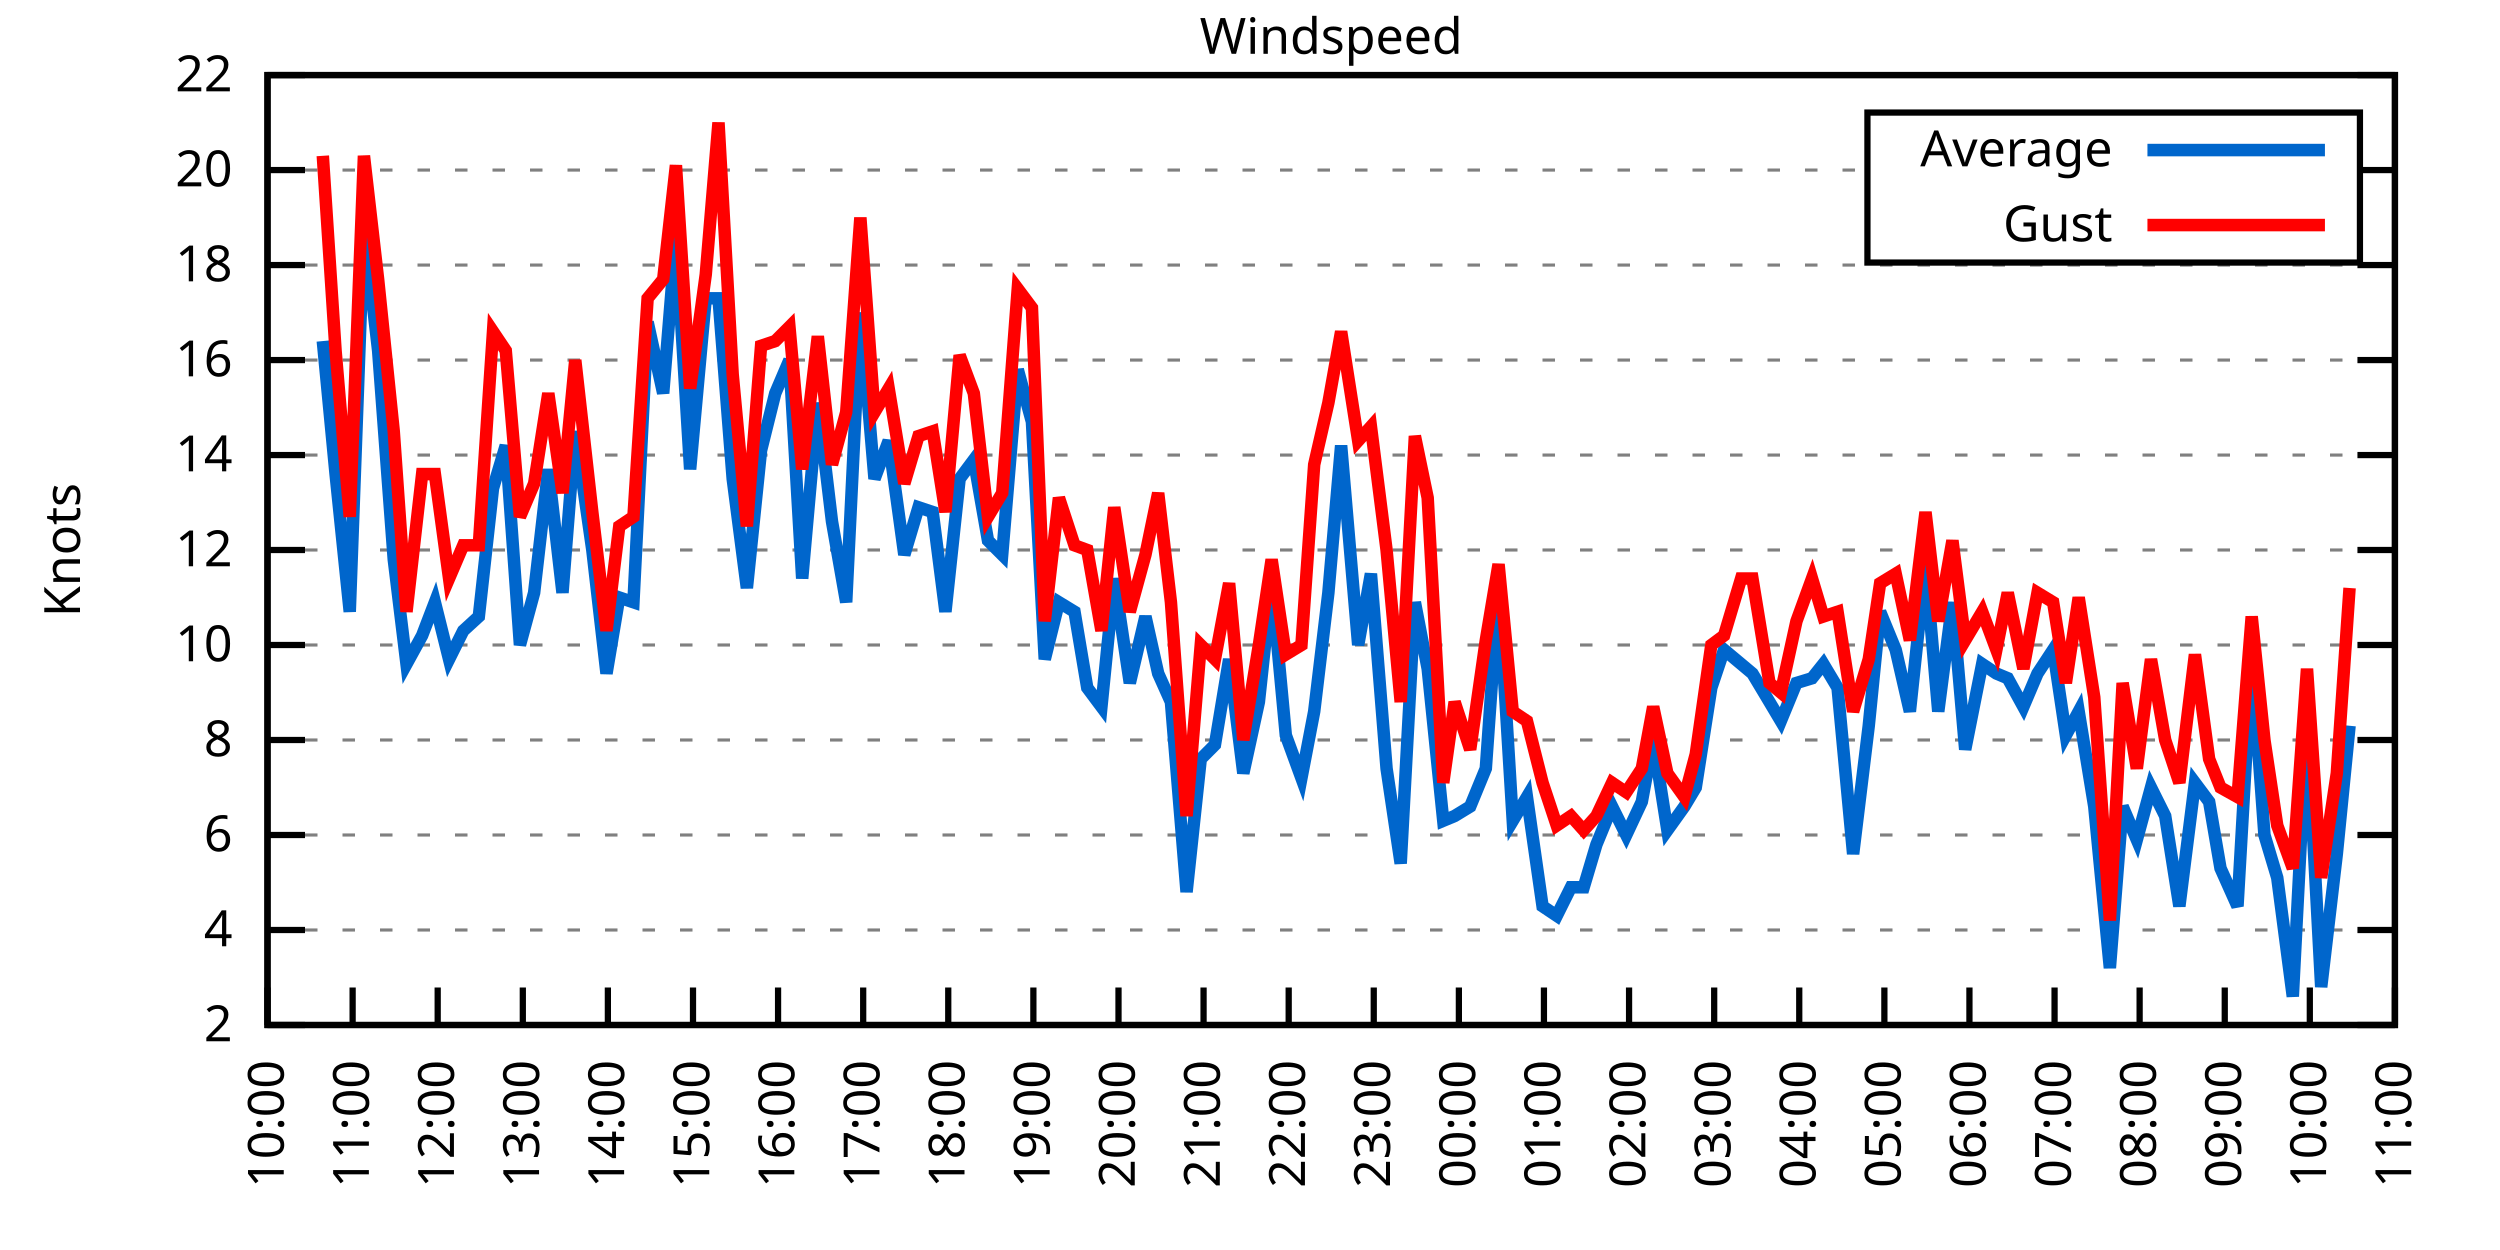
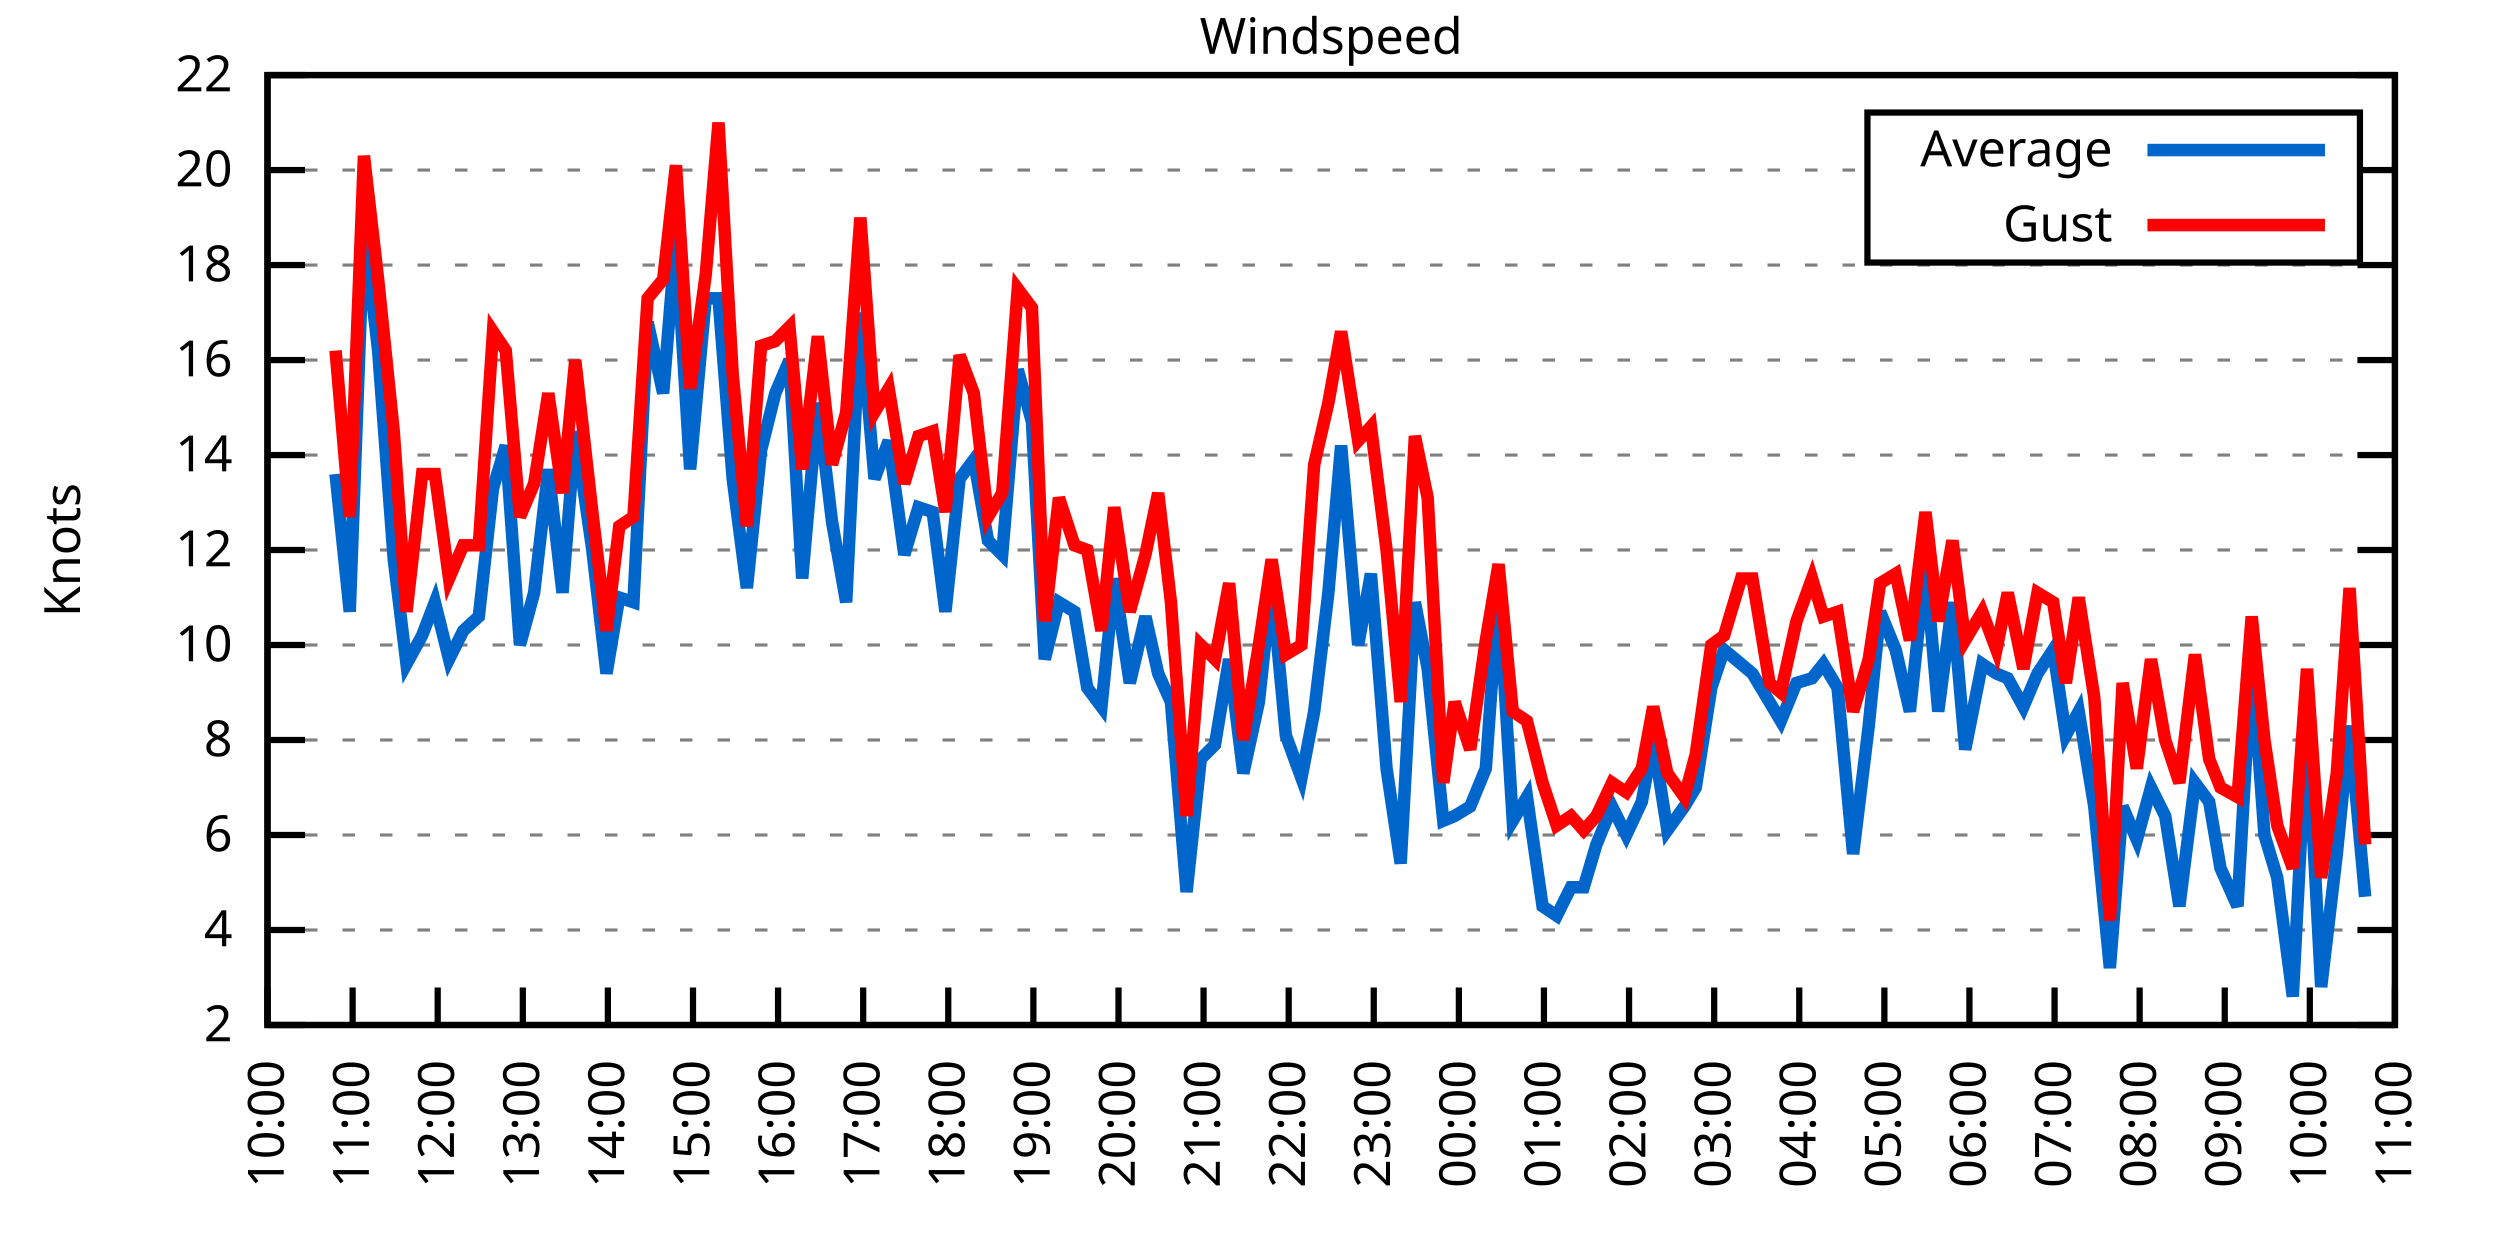
<svg xmlns="http://www.w3.org/2000/svg" xmlns:xlink="http://www.w3.org/1999/xlink" width="400" height="200" viewBox="0 0 400 200">
  <g id="gnuplot_canvas">
    <rect x="0" y="0" width="400" height="200" fill="none" />
    <defs>
      <circle id="gpDot" r="0.5" stroke-width="0.5" stroke="currentColor" />
      <path id="gpPt0" stroke-width="0.333" stroke="currentColor" d="M-1,0 h2 M0,-1 v2" />
      <path id="gpPt1" stroke-width="0.333" stroke="currentColor" d="M-1,-1 L1,1 M1,-1 L-1,1" />
      <path id="gpPt2" stroke-width="0.333" stroke="currentColor" d="M-1,0 L1,0 M0,-1 L0,1 M-1,-1 L1,1 M-1,1 L1,-1" />
      <rect id="gpPt3" stroke-width="0.333" stroke="currentColor" x="-1" y="-1" width="2" height="2" />
      <rect id="gpPt4" stroke-width="0.333" stroke="currentColor" fill="currentColor" x="-1" y="-1" width="2" height="2" />
      <circle id="gpPt5" stroke-width="0.333" stroke="currentColor" cx="0" cy="0" r="1" />
      <use xlink:href="#gpPt5" id="gpPt6" fill="currentColor" stroke="none" />
      <path id="gpPt7" stroke-width="0.333" stroke="currentColor" d="M0,-1.33 L-1.33,0.67 L1.33,0.67 z" />
      <use xlink:href="#gpPt7" id="gpPt8" fill="currentColor" stroke="none" />
      <use xlink:href="#gpPt7" id="gpPt9" stroke="currentColor" transform="rotate(180)" />
      <use xlink:href="#gpPt9" id="gpPt10" fill="currentColor" stroke="none" />
      <use xlink:href="#gpPt3" id="gpPt11" stroke="currentColor" transform="rotate(45)" />
      <use xlink:href="#gpPt11" id="gpPt12" fill="currentColor" stroke="none" />
      <path id="gpPt13" stroke-width="0.333" stroke="currentColor" d="M0,1.330 L1.265,0.411 L0.782,-1.067 L-0.782,-1.076 L-1.265,0.411 z" />
      <use xlink:href="#gpPt13" id="gpPt14" fill="currentColor" stroke="none" />
      <filter id="textbox" filterUnits="objectBoundingBox" x="0" y="0" height="1" width="1">
        <feFlood flood-color="white" flood-opacity="1" result="bgnd" />
        <feComposite in="SourceGraphic" in2="bgnd" operator="atop" />
      </filter>
      <filter id="greybox" filterUnits="objectBoundingBox" x="0" y="0" height="1" width="1">
        <feFlood flood-color="lightgrey" flood-opacity="1" result="grey" />
        <feComposite in="SourceGraphic" in2="grey" operator="atop" />
      </filter>
    </defs>
    <g fill="none" color="white" stroke="currentColor" stroke-width="1.00" stroke-linecap="butt" stroke-linejoin="miter">
</g>
    <g fill="none" color="black" stroke="currentColor" stroke-width="1.00" stroke-linecap="butt" stroke-linejoin="miter">
      <g stroke="none" shape-rendering="crispEdges">
        <polygon fill="rgb(255, 255, 255)" points="42.80,164.00 383.18,164.00 383.18,12.02 42.80,12.02 " />
      </g>
    </g>
    <g fill="none" color="black" stroke="currentColor" stroke-width="1.00" stroke-linecap="butt" stroke-linejoin="miter">
</g>
    <g fill="none" color="black" stroke="black" stroke-width="0.50" stroke-linecap="butt" stroke-linejoin="miter">
</g>
    <g fill="none" color="gray" stroke="currentColor" stroke-width="0.50" stroke-linecap="butt" stroke-linejoin="miter">
      <path stroke="gray" stroke-dasharray="2,4" class="gridline" d="M42.80,164.00 L383.19,164.00  " />
    </g>
    <g fill="none" color="gray" stroke="gray" stroke-width="1.00" stroke-linecap="butt" stroke-linejoin="miter">
</g>
    <g fill="none" color="black" stroke="currentColor" stroke-width="1.00" stroke-linecap="butt" stroke-linejoin="miter">
      <path stroke="black" d="M42.80,164.00 L48.80,164.00 M383.19,164.00 L377.19,164.00  " />
      <g transform="translate(37.20,166.60)" stroke="none" fill="black" font-family="Sans" font-size="8.00" text-anchor="end">
        <text>
          <tspan font-family="Sans"> 2</tspan>
        </text>
      </g>
    </g>
    <g fill="none" color="black" stroke="currentColor" stroke-width="1.00" stroke-linecap="butt" stroke-linejoin="miter">
</g>
    <g fill="none" color="black" stroke="black" stroke-width="0.50" stroke-linecap="butt" stroke-linejoin="miter">
</g>
    <g fill="none" color="gray" stroke="currentColor" stroke-width="0.50" stroke-linecap="butt" stroke-linejoin="miter">
      <path stroke="gray" stroke-dasharray="2,4" class="gridline" d="M42.80,148.80 L383.19,148.80  " />
    </g>
    <g fill="none" color="gray" stroke="gray" stroke-width="1.00" stroke-linecap="butt" stroke-linejoin="miter">
</g>
    <g fill="none" color="black" stroke="currentColor" stroke-width="1.00" stroke-linecap="butt" stroke-linejoin="miter">
      <path stroke="black" d="M42.80,148.80 L48.80,148.80 M383.19,148.80 L377.19,148.80  " />
      <g transform="translate(37.20,151.40)" stroke="none" fill="black" font-family="Sans" font-size="8.00" text-anchor="end">
        <text>
          <tspan font-family="Sans"> 4</tspan>
        </text>
      </g>
    </g>
    <g fill="none" color="black" stroke="currentColor" stroke-width="1.00" stroke-linecap="butt" stroke-linejoin="miter">
</g>
    <g fill="none" color="black" stroke="black" stroke-width="0.50" stroke-linecap="butt" stroke-linejoin="miter">
</g>
    <g fill="none" color="gray" stroke="currentColor" stroke-width="0.50" stroke-linecap="butt" stroke-linejoin="miter">
      <path stroke="gray" stroke-dasharray="2,4" class="gridline" d="M42.80,133.60 L383.19,133.60  " />
    </g>
    <g fill="none" color="gray" stroke="gray" stroke-width="1.00" stroke-linecap="butt" stroke-linejoin="miter">
</g>
    <g fill="none" color="black" stroke="currentColor" stroke-width="1.00" stroke-linecap="butt" stroke-linejoin="miter">
      <path stroke="black" d="M42.80,133.60 L48.80,133.60 M383.19,133.60 L377.19,133.60  " />
      <g transform="translate(37.20,136.20)" stroke="none" fill="black" font-family="Sans" font-size="8.00" text-anchor="end">
        <text>
          <tspan font-family="Sans"> 6</tspan>
        </text>
      </g>
    </g>
    <g fill="none" color="black" stroke="currentColor" stroke-width="1.00" stroke-linecap="butt" stroke-linejoin="miter">
</g>
    <g fill="none" color="black" stroke="black" stroke-width="0.50" stroke-linecap="butt" stroke-linejoin="miter">
</g>
    <g fill="none" color="gray" stroke="currentColor" stroke-width="0.50" stroke-linecap="butt" stroke-linejoin="miter">
      <path stroke="gray" stroke-dasharray="2,4" class="gridline" d="M42.80,118.40 L383.19,118.40  " />
    </g>
    <g fill="none" color="gray" stroke="gray" stroke-width="1.00" stroke-linecap="butt" stroke-linejoin="miter">
</g>
    <g fill="none" color="black" stroke="currentColor" stroke-width="1.00" stroke-linecap="butt" stroke-linejoin="miter">
      <path stroke="black" d="M42.80,118.40 L48.80,118.40 M383.19,118.40 L377.19,118.40  " />
      <g transform="translate(37.20,121.00)" stroke="none" fill="black" font-family="Sans" font-size="8.00" text-anchor="end">
        <text>
          <tspan font-family="Sans"> 8</tspan>
        </text>
      </g>
    </g>
    <g fill="none" color="black" stroke="currentColor" stroke-width="1.00" stroke-linecap="butt" stroke-linejoin="miter">
</g>
    <g fill="none" color="black" stroke="black" stroke-width="0.50" stroke-linecap="butt" stroke-linejoin="miter">
</g>
    <g fill="none" color="gray" stroke="currentColor" stroke-width="0.50" stroke-linecap="butt" stroke-linejoin="miter">
      <path stroke="gray" stroke-dasharray="2,4" class="gridline" d="M42.80,103.20 L383.19,103.20  " />
    </g>
    <g fill="none" color="gray" stroke="gray" stroke-width="1.00" stroke-linecap="butt" stroke-linejoin="miter">
</g>
    <g fill="none" color="black" stroke="currentColor" stroke-width="1.00" stroke-linecap="butt" stroke-linejoin="miter">
      <path stroke="black" d="M42.80,103.20 L48.80,103.20 M383.19,103.20 L377.19,103.20  " />
      <g transform="translate(37.20,105.80)" stroke="none" fill="black" font-family="Sans" font-size="8.00" text-anchor="end">
        <text>
          <tspan font-family="Sans"> 10</tspan>
        </text>
      </g>
    </g>
    <g fill="none" color="black" stroke="currentColor" stroke-width="1.00" stroke-linecap="butt" stroke-linejoin="miter">
</g>
    <g fill="none" color="black" stroke="black" stroke-width="0.50" stroke-linecap="butt" stroke-linejoin="miter">
</g>
    <g fill="none" color="gray" stroke="currentColor" stroke-width="0.50" stroke-linecap="butt" stroke-linejoin="miter">
      <path stroke="gray" stroke-dasharray="2,4" class="gridline" d="M42.80,88.00 L383.19,88.00  " />
    </g>
    <g fill="none" color="gray" stroke="gray" stroke-width="1.00" stroke-linecap="butt" stroke-linejoin="miter">
</g>
    <g fill="none" color="black" stroke="currentColor" stroke-width="1.00" stroke-linecap="butt" stroke-linejoin="miter">
      <path stroke="black" d="M42.80,88.00 L48.80,88.00 M383.19,88.00 L377.19,88.00  " />
      <g transform="translate(37.20,90.60)" stroke="none" fill="black" font-family="Sans" font-size="8.00" text-anchor="end">
        <text>
          <tspan font-family="Sans"> 12</tspan>
        </text>
      </g>
    </g>
    <g fill="none" color="black" stroke="currentColor" stroke-width="1.00" stroke-linecap="butt" stroke-linejoin="miter">
</g>
    <g fill="none" color="black" stroke="black" stroke-width="0.50" stroke-linecap="butt" stroke-linejoin="miter">
</g>
    <g fill="none" color="gray" stroke="currentColor" stroke-width="0.50" stroke-linecap="butt" stroke-linejoin="miter">
      <path stroke="gray" stroke-dasharray="2,4" class="gridline" d="M42.80,72.81 L383.19,72.81  " />
    </g>
    <g fill="none" color="gray" stroke="gray" stroke-width="1.00" stroke-linecap="butt" stroke-linejoin="miter">
</g>
    <g fill="none" color="black" stroke="currentColor" stroke-width="1.00" stroke-linecap="butt" stroke-linejoin="miter">
      <path stroke="black" d="M42.80,72.81 L48.80,72.81 M383.19,72.81 L377.19,72.81  " />
      <g transform="translate(37.20,75.41)" stroke="none" fill="black" font-family="Sans" font-size="8.00" text-anchor="end">
        <text>
          <tspan font-family="Sans"> 14</tspan>
        </text>
      </g>
    </g>
    <g fill="none" color="black" stroke="currentColor" stroke-width="1.00" stroke-linecap="butt" stroke-linejoin="miter">
</g>
    <g fill="none" color="black" stroke="black" stroke-width="0.50" stroke-linecap="butt" stroke-linejoin="miter">
</g>
    <g fill="none" color="gray" stroke="currentColor" stroke-width="0.50" stroke-linecap="butt" stroke-linejoin="miter">
      <path stroke="gray" stroke-dasharray="2,4" class="gridline" d="M42.80,57.61 L383.19,57.61  " />
    </g>
    <g fill="none" color="gray" stroke="gray" stroke-width="1.00" stroke-linecap="butt" stroke-linejoin="miter">
</g>
    <g fill="none" color="black" stroke="currentColor" stroke-width="1.00" stroke-linecap="butt" stroke-linejoin="miter">
      <path stroke="black" d="M42.80,57.61 L48.80,57.61 M383.19,57.61 L377.19,57.61  " />
      <g transform="translate(37.20,60.21)" stroke="none" fill="black" font-family="Sans" font-size="8.00" text-anchor="end">
        <text>
          <tspan font-family="Sans"> 16</tspan>
        </text>
      </g>
    </g>
    <g fill="none" color="black" stroke="currentColor" stroke-width="1.00" stroke-linecap="butt" stroke-linejoin="miter">
</g>
    <g fill="none" color="black" stroke="black" stroke-width="0.50" stroke-linecap="butt" stroke-linejoin="miter">
</g>
    <g fill="none" color="gray" stroke="currentColor" stroke-width="0.50" stroke-linecap="butt" stroke-linejoin="miter">
      <path stroke="gray" stroke-dasharray="2,4" class="gridline" d="M42.80,42.41 L383.19,42.41  " />
    </g>
    <g fill="none" color="gray" stroke="gray" stroke-width="1.00" stroke-linecap="butt" stroke-linejoin="miter">
</g>
    <g fill="none" color="black" stroke="currentColor" stroke-width="1.00" stroke-linecap="butt" stroke-linejoin="miter">
      <path stroke="black" d="M42.80,42.41 L48.80,42.41 M383.19,42.41 L377.19,42.41  " />
      <g transform="translate(37.20,45.01)" stroke="none" fill="black" font-family="Sans" font-size="8.00" text-anchor="end">
        <text>
          <tspan font-family="Sans"> 18</tspan>
        </text>
      </g>
    </g>
    <g fill="none" color="black" stroke="currentColor" stroke-width="1.00" stroke-linecap="butt" stroke-linejoin="miter">
</g>
    <g fill="none" color="black" stroke="black" stroke-width="0.50" stroke-linecap="butt" stroke-linejoin="miter">
</g>
    <g fill="none" color="gray" stroke="currentColor" stroke-width="0.50" stroke-linecap="butt" stroke-linejoin="miter">
      <path stroke="gray" stroke-dasharray="2,4" class="gridline" d="M42.80,27.21 L298.79,27.21 M377.59,27.21 L383.19,27.21  " />
    </g>
    <g fill="none" color="gray" stroke="gray" stroke-width="1.00" stroke-linecap="butt" stroke-linejoin="miter">
</g>
    <g fill="none" color="black" stroke="currentColor" stroke-width="1.00" stroke-linecap="butt" stroke-linejoin="miter">
      <path stroke="black" d="M42.80,27.21 L48.80,27.21 M383.19,27.21 L377.19,27.21  " />
      <g transform="translate(37.20,29.81)" stroke="none" fill="black" font-family="Sans" font-size="8.00" text-anchor="end">
        <text>
          <tspan font-family="Sans"> 20</tspan>
        </text>
      </g>
    </g>
    <g fill="none" color="black" stroke="currentColor" stroke-width="1.00" stroke-linecap="butt" stroke-linejoin="miter">
</g>
    <g fill="none" color="black" stroke="black" stroke-width="0.50" stroke-linecap="butt" stroke-linejoin="miter">
</g>
    <g fill="none" color="gray" stroke="currentColor" stroke-width="0.50" stroke-linecap="butt" stroke-linejoin="miter">
      <path stroke="gray" stroke-dasharray="2,4" class="gridline" d="M42.80,12.01 L383.19,12.01  " />
    </g>
    <g fill="none" color="gray" stroke="gray" stroke-width="1.00" stroke-linecap="butt" stroke-linejoin="miter">
</g>
    <g fill="none" color="black" stroke="currentColor" stroke-width="1.00" stroke-linecap="butt" stroke-linejoin="miter">
      <path stroke="black" d="M42.80,12.01 L48.80,12.01 M383.19,12.01 L377.19,12.01  " />
      <g transform="translate(37.20,14.61)" stroke="none" fill="black" font-family="Sans" font-size="8.00" text-anchor="end">
        <text>
          <tspan font-family="Sans"> 22</tspan>
        </text>
      </g>
    </g>
    <g fill="none" color="black" stroke="currentColor" stroke-width="1.00" stroke-linecap="butt" stroke-linejoin="miter">
      <path stroke="black" d="M42.80,164.00 L42.80,158.00  " />
      <g transform="translate(45.40,169.60) rotate(270.00)" stroke="none" fill="black" font-family="Sans" font-size="8.00" text-anchor="end">
        <text>
          <tspan font-family="Sans">10:00</tspan>
        </text>
      </g>
    </g>
    <g fill="none" color="black" stroke="currentColor" stroke-width="1.00" stroke-linecap="butt" stroke-linejoin="miter">
      <path stroke="black" d="M56.42,164.00 L56.42,158.00  " />
      <g transform="translate(59.02,169.60) rotate(270.00)" stroke="none" fill="black" font-family="Sans" font-size="8.00" text-anchor="end">
        <text>
          <tspan font-family="Sans">11:00</tspan>
        </text>
      </g>
    </g>
    <g fill="none" color="black" stroke="currentColor" stroke-width="1.00" stroke-linecap="butt" stroke-linejoin="miter">
      <path stroke="black" d="M70.03,164.00 L70.03,158.00  " />
      <g transform="translate(72.63,169.60) rotate(270.00)" stroke="none" fill="black" font-family="Sans" font-size="8.00" text-anchor="end">
        <text>
          <tspan font-family="Sans">12:00</tspan>
        </text>
      </g>
    </g>
    <g fill="none" color="black" stroke="currentColor" stroke-width="1.00" stroke-linecap="butt" stroke-linejoin="miter">
      <path stroke="black" d="M83.65,164.00 L83.65,158.00  " />
      <g transform="translate(86.25,169.60) rotate(270.00)" stroke="none" fill="black" font-family="Sans" font-size="8.00" text-anchor="end">
        <text>
          <tspan font-family="Sans">13:00</tspan>
        </text>
      </g>
    </g>
    <g fill="none" color="black" stroke="currentColor" stroke-width="1.00" stroke-linecap="butt" stroke-linejoin="miter">
      <path stroke="black" d="M97.26,164.00 L97.26,158.00  " />
      <g transform="translate(99.86,169.60) rotate(270.00)" stroke="none" fill="black" font-family="Sans" font-size="8.00" text-anchor="end">
        <text>
          <tspan font-family="Sans">14:00</tspan>
        </text>
      </g>
    </g>
    <g fill="none" color="black" stroke="currentColor" stroke-width="1.00" stroke-linecap="butt" stroke-linejoin="miter">
      <path stroke="black" d="M110.88,164.00 L110.88,158.00  " />
      <g transform="translate(113.48,169.60) rotate(270.00)" stroke="none" fill="black" font-family="Sans" font-size="8.00" text-anchor="end">
        <text>
          <tspan font-family="Sans">15:00</tspan>
        </text>
      </g>
    </g>
    <g fill="none" color="black" stroke="currentColor" stroke-width="1.00" stroke-linecap="butt" stroke-linejoin="miter">
      <path stroke="black" d="M124.49,164.00 L124.49,158.00  " />
      <g transform="translate(127.09,169.60) rotate(270.00)" stroke="none" fill="black" font-family="Sans" font-size="8.00" text-anchor="end">
        <text>
          <tspan font-family="Sans">16:00</tspan>
        </text>
      </g>
    </g>
    <g fill="none" color="black" stroke="currentColor" stroke-width="1.00" stroke-linecap="butt" stroke-linejoin="miter">
      <path stroke="black" d="M138.11,164.00 L138.11,158.00  " />
      <g transform="translate(140.71,169.60) rotate(270.00)" stroke="none" fill="black" font-family="Sans" font-size="8.00" text-anchor="end">
        <text>
          <tspan font-family="Sans">17:00</tspan>
        </text>
      </g>
    </g>
    <g fill="none" color="black" stroke="currentColor" stroke-width="1.00" stroke-linecap="butt" stroke-linejoin="miter">
      <path stroke="black" d="M151.72,164.00 L151.72,158.00  " />
      <g transform="translate(154.32,169.60) rotate(270.00)" stroke="none" fill="black" font-family="Sans" font-size="8.00" text-anchor="end">
        <text>
          <tspan font-family="Sans">18:00</tspan>
        </text>
      </g>
    </g>
    <g fill="none" color="black" stroke="currentColor" stroke-width="1.00" stroke-linecap="butt" stroke-linejoin="miter">
      <path stroke="black" d="M165.34,164.00 L165.34,158.00  " />
      <g transform="translate(167.94,169.60) rotate(270.00)" stroke="none" fill="black" font-family="Sans" font-size="8.00" text-anchor="end">
        <text>
          <tspan font-family="Sans">19:00</tspan>
        </text>
      </g>
    </g>
    <g fill="none" color="black" stroke="currentColor" stroke-width="1.00" stroke-linecap="butt" stroke-linejoin="miter">
      <path stroke="black" d="M178.96,164.00 L178.96,158.00  " />
      <g transform="translate(181.56,169.60) rotate(270.00)" stroke="none" fill="black" font-family="Sans" font-size="8.00" text-anchor="end">
        <text>
          <tspan font-family="Sans">20:00</tspan>
        </text>
      </g>
    </g>
    <g fill="none" color="black" stroke="currentColor" stroke-width="1.00" stroke-linecap="butt" stroke-linejoin="miter">
      <path stroke="black" d="M192.57,164.00 L192.57,158.00  " />
      <g transform="translate(195.17,169.60) rotate(270.00)" stroke="none" fill="black" font-family="Sans" font-size="8.00" text-anchor="end">
        <text>
          <tspan font-family="Sans">21:00</tspan>
        </text>
      </g>
    </g>
    <g fill="none" color="black" stroke="currentColor" stroke-width="1.00" stroke-linecap="butt" stroke-linejoin="miter">
      <path stroke="black" d="M206.19,164.00 L206.19,158.00  " />
      <g transform="translate(208.79,169.60) rotate(270.00)" stroke="none" fill="black" font-family="Sans" font-size="8.00" text-anchor="end">
        <text>
          <tspan font-family="Sans">22:00</tspan>
        </text>
      </g>
    </g>
    <g fill="none" color="black" stroke="currentColor" stroke-width="1.00" stroke-linecap="butt" stroke-linejoin="miter">
      <path stroke="black" d="M219.80,164.00 L219.80,158.00  " />
      <g transform="translate(222.40,169.60) rotate(270.00)" stroke="none" fill="black" font-family="Sans" font-size="8.00" text-anchor="end">
        <text>
          <tspan font-family="Sans">23:00</tspan>
        </text>
      </g>
    </g>
    <g fill="none" color="black" stroke="currentColor" stroke-width="1.00" stroke-linecap="butt" stroke-linejoin="miter">
      <path stroke="black" d="M233.42,164.00 L233.42,158.00  " />
      <g transform="translate(236.02,169.60) rotate(270.00)" stroke="none" fill="black" font-family="Sans" font-size="8.00" text-anchor="end">
        <text>
          <tspan font-family="Sans">00:00</tspan>
        </text>
      </g>
    </g>
    <g fill="none" color="black" stroke="currentColor" stroke-width="1.00" stroke-linecap="butt" stroke-linejoin="miter">
      <path stroke="black" d="M247.03,164.00 L247.03,158.00  " />
      <g transform="translate(249.63,169.60) rotate(270.00)" stroke="none" fill="black" font-family="Sans" font-size="8.00" text-anchor="end">
        <text>
          <tspan font-family="Sans">01:00</tspan>
        </text>
      </g>
    </g>
    <g fill="none" color="black" stroke="currentColor" stroke-width="1.00" stroke-linecap="butt" stroke-linejoin="miter">
      <path stroke="black" d="M260.65,164.00 L260.65,158.00  " />
      <g transform="translate(263.25,169.60) rotate(270.00)" stroke="none" fill="black" font-family="Sans" font-size="8.00" text-anchor="end">
        <text>
          <tspan font-family="Sans">02:00</tspan>
        </text>
      </g>
    </g>
    <g fill="none" color="black" stroke="currentColor" stroke-width="1.00" stroke-linecap="butt" stroke-linejoin="miter">
      <path stroke="black" d="M274.27,164.00 L274.27,158.00  " />
      <g transform="translate(276.87,169.60) rotate(270.00)" stroke="none" fill="black" font-family="Sans" font-size="8.00" text-anchor="end">
        <text>
          <tspan font-family="Sans">03:00</tspan>
        </text>
      </g>
    </g>
    <g fill="none" color="black" stroke="currentColor" stroke-width="1.00" stroke-linecap="butt" stroke-linejoin="miter">
      <path stroke="black" d="M287.88,164.00 L287.88,158.00  " />
      <g transform="translate(290.48,169.60) rotate(270.00)" stroke="none" fill="black" font-family="Sans" font-size="8.00" text-anchor="end">
        <text>
          <tspan font-family="Sans">04:00</tspan>
        </text>
      </g>
    </g>
    <g fill="none" color="black" stroke="currentColor" stroke-width="1.00" stroke-linecap="butt" stroke-linejoin="miter">
      <path stroke="black" d="M301.50,164.00 L301.50,158.00  " />
      <g transform="translate(304.10,169.60) rotate(270.00)" stroke="none" fill="black" font-family="Sans" font-size="8.00" text-anchor="end">
        <text>
          <tspan font-family="Sans">05:00</tspan>
        </text>
      </g>
    </g>
    <g fill="none" color="black" stroke="currentColor" stroke-width="1.00" stroke-linecap="butt" stroke-linejoin="miter">
      <path stroke="black" d="M315.11,164.00 L315.11,158.00  " />
      <g transform="translate(317.71,169.60) rotate(270.00)" stroke="none" fill="black" font-family="Sans" font-size="8.00" text-anchor="end">
        <text>
          <tspan font-family="Sans">06:00</tspan>
        </text>
      </g>
    </g>
    <g fill="none" color="black" stroke="currentColor" stroke-width="1.00" stroke-linecap="butt" stroke-linejoin="miter">
      <path stroke="black" d="M328.73,164.00 L328.73,158.00  " />
      <g transform="translate(331.33,169.60) rotate(270.00)" stroke="none" fill="black" font-family="Sans" font-size="8.00" text-anchor="end">
        <text>
          <tspan font-family="Sans">07:00</tspan>
        </text>
      </g>
    </g>
    <g fill="none" color="black" stroke="currentColor" stroke-width="1.00" stroke-linecap="butt" stroke-linejoin="miter">
      <path stroke="black" d="M342.34,164.00 L342.34,158.00  " />
      <g transform="translate(344.94,169.60) rotate(270.00)" stroke="none" fill="black" font-family="Sans" font-size="8.00" text-anchor="end">
        <text>
          <tspan font-family="Sans">08:00</tspan>
        </text>
      </g>
    </g>
    <g fill="none" color="black" stroke="currentColor" stroke-width="1.00" stroke-linecap="butt" stroke-linejoin="miter">
      <path stroke="black" d="M355.96,164.00 L355.96,158.00  " />
      <g transform="translate(358.56,169.60) rotate(270.00)" stroke="none" fill="black" font-family="Sans" font-size="8.00" text-anchor="end">
        <text>
          <tspan font-family="Sans">09:00</tspan>
        </text>
      </g>
    </g>
    <g fill="none" color="black" stroke="currentColor" stroke-width="1.00" stroke-linecap="butt" stroke-linejoin="miter">
      <path stroke="black" d="M369.57,164.00 L369.57,158.00  " />
      <g transform="translate(372.17,169.60) rotate(270.00)" stroke="none" fill="black" font-family="Sans" font-size="8.00" text-anchor="end">
        <text>
          <tspan font-family="Sans">10:00</tspan>
        </text>
      </g>
    </g>
    <g fill="none" color="black" stroke="currentColor" stroke-width="1.00" stroke-linecap="butt" stroke-linejoin="miter">
      <path stroke="black" d="M383.19,164.00 L383.19,158.00  " />
      <g transform="translate(385.79,169.60) rotate(270.00)" stroke="none" fill="black" font-family="Sans" font-size="8.00" text-anchor="end">
        <text>
          <tspan font-family="Sans">11:00</tspan>
        </text>
      </g>
    </g>
    <g fill="none" color="black" stroke="currentColor" stroke-width="1.00" stroke-linecap="butt" stroke-linejoin="miter">
</g>
    <g fill="none" color="black" stroke="currentColor" stroke-width="1.00" stroke-linecap="butt" stroke-linejoin="miter">
      <path stroke="black" d="M42.80,12.01 L42.80,164.00 L383.19,164.00 L383.19,12.01 L42.80,12.01 Z  " />
    </g>
    <g fill="none" color="black" stroke="currentColor" stroke-width="1.00" stroke-linecap="butt" stroke-linejoin="miter">
</g>
    <g fill="none" color="black" stroke="currentColor" stroke-width="1.00" stroke-linecap="butt" stroke-linejoin="miter">
      <path stroke="black" d="M298.79,42.01 L298.79,18.01 L377.59,18.01 L377.59,42.01 L298.79,42.01 Z  " />
    </g>
    <g id="Windspeed_plot_1">
      <g fill="none" color="white" stroke="black" stroke-width="2.00" stroke-linecap="butt" stroke-linejoin="miter">
</g>
      <g fill="none" color="black" stroke="currentColor" stroke-width="2.00" stroke-linecap="butt" stroke-linejoin="miter">
        <g transform="translate(337.99,26.61)" stroke="none" fill="black" font-family="Sans" font-size="8.00" text-anchor="end">
          <text>
            <tspan font-family="Sans">Average</tspan>
          </text>
        </g>
      </g>
      <g fill="none" color="black" stroke="currentColor" stroke-width="2.00" stroke-linecap="butt" stroke-linejoin="miter">
-         <path stroke="rgb(  0, 102, 204)" d="M343.59,24.01 L371.99,24.01 M51.65,54.57 L53.69,75.85 L55.96,97.88 L58.23,36.33 L60.50,56.09 L63.00,89.52   L65.04,106.24 L67.54,101.68 L69.58,96.36 L71.85,105.48 L74.12,100.92 L76.61,98.64 L78.88,78.13 L80.92,71.29   L83.19,103.20 L85.46,94.84 L87.73,75.09 L90.00,94.84 L92.04,69.01 L94.77,88.00 L97.04,107.76 L99.08,95.60   L101.35,96.36 L103.62,51.53 L106.11,62.93 L108.15,37.85 L110.42,75.09 L112.92,47.73 L114.96,47.73 L117.23,76.61   L119.50,94.08 L121.77,72.05 L124.04,62.93 L126.31,57.61 L128.35,92.56 L130.85,64.45 L133.12,83.45 L135.39,96.36   L137.66,50.01 L139.92,76.61 L142.19,70.53 L144.69,88.76 L146.96,81.17 L149.23,81.93 L151.27,97.88 L153.54,76.61   L155.81,73.57 L158.08,86.49 L160.35,88.76 L162.84,59.13 L165.11,67.49 L167.16,105.48 L169.43,96.36 L171.92,97.88   L173.96,110.04 L176.23,113.08 L178.28,92.56 L180.77,109.28 L183.27,98.64 L185.31,107.76 L187.35,112.32 L189.85,142.72   L192.12,121.44 L194.39,119.16 L196.66,105.48 L198.93,123.72 L201.42,112.32 L203.46,93.32 L205.73,117.64 L208.23,124.48   L210.27,113.84 L212.54,94.84 L214.58,71.29 L217.31,103.20 L219.35,91.80 L221.85,122.96 L224.11,138.16 L226.38,96.36   L228.43,107.00 L230.92,131.32 L232.74,130.56 L235.23,129.04 L237.73,122.96 L239.77,94.08 L242.04,131.32 L244.31,127.52   L246.81,145.00 L249.08,146.52 L251.35,141.96 L253.39,141.96 L255.43,135.12 L257.93,129.04 L260.20,133.60 L262.69,128.28   L264.51,118.40 L266.78,132.84 L269.50,129.04 L271.32,126.00 L273.81,110.04 L275.85,103.96 L278.58,106.24 L280.39,107.76   L283.12,112.32 L284.93,115.36 L287.43,109.28 L289.92,108.52 L291.74,106.24 L294.01,110.04 L296.50,136.64 L299.00,116.12   L300.82,97.88 L303.31,103.96 L305.58,113.84 L308.08,90.28 L310.12,113.84 L312.39,96.36 L314.43,119.92 L317.15,106.24   L319.42,107.76 L321.24,108.52 L323.74,113.08 L326.00,107.76 L328.50,103.96 L330.54,117.64 L332.59,113.84 L335.08,129.04   L337.58,154.88 L339.62,129.04 L341.89,134.36 L344.16,126.00 L346.43,130.56 L348.70,145.00 L351.19,125.24 L353.46,128.28   L355.28,138.92 L358.00,145.00 L360.27,105.48 L362.31,133.60 L364.36,140.44 L366.85,159.44 L369.12,115.36 L371.39,157.92   L373.89,136.64 L375.93,116.12  " />
+         <path stroke="rgb(  0, 102, 204)" d="M343.59,24.01 L371.99,24.01 M53.69,75.85 L55.96,97.88 L58.23,36.33 L60.50,56.09 L63.00,89.52 L65.04,106.24   L67.54,101.68 L69.58,96.36 L71.85,105.48 L74.12,100.92 L76.61,98.64 L78.88,78.13 L80.92,71.29 L83.19,103.20   L85.46,94.84 L87.73,75.09 L90.00,94.84 L92.04,69.01 L94.77,88.00 L97.04,107.76 L99.08,95.60 L101.35,96.36   L103.62,51.53 L106.11,62.93 L108.15,37.85 L110.42,75.09 L112.92,47.73 L114.96,47.73 L117.23,76.61 L119.50,94.08   L121.77,72.05 L124.04,62.93 L126.31,57.61 L128.35,92.56 L130.85,64.45 L133.12,83.45 L135.39,96.36 L137.66,50.01   L139.92,76.61 L142.19,70.53 L144.69,88.76 L146.96,81.17 L149.23,81.93 L151.27,97.88 L153.54,76.61 L155.81,73.57   L158.08,86.49 L160.35,88.76 L162.84,59.13 L165.11,67.49 L167.16,105.48 L169.43,96.36 L171.92,97.88 L173.96,110.04   L176.23,113.08 L178.28,92.56 L180.77,109.28 L183.27,98.64 L185.31,107.76 L187.35,112.32 L189.85,142.72 L192.12,121.44   L194.39,119.16 L196.66,105.48 L198.93,123.72 L201.42,112.32 L203.46,93.32 L205.73,117.64 L208.23,124.48 L210.27,113.84   L212.54,94.84 L214.58,71.29 L217.31,103.20 L219.35,91.80 L221.85,122.96 L224.11,138.16 L226.38,96.36 L228.43,107.00   L230.92,131.32 L232.74,130.56 L235.23,129.04 L237.73,122.96 L239.77,94.08 L242.04,131.32 L244.31,127.52 L246.81,145.00   L249.08,146.52 L251.35,141.96 L253.39,141.96 L255.43,135.12 L257.93,129.04 L260.20,133.60 L262.69,128.28 L264.51,118.40   L266.78,132.84 L269.50,129.04 L271.32,126.00 L273.81,110.04 L275.85,103.96 L278.58,106.24 L280.39,107.76 L283.12,112.32   L284.93,115.36 L287.43,109.28 L289.92,108.52 L291.74,106.24 L294.01,110.04 L296.50,136.64 L299.00,116.12 L300.82,97.88   L303.31,103.96 L305.58,113.84 L308.08,90.28 L310.12,113.84 L312.39,96.36 L314.43,119.92 L317.15,106.24 L319.42,107.76   L321.24,108.52 L323.74,113.08 L326.00,107.76 L328.50,103.96 L330.54,117.64 L332.59,113.84 L335.08,129.04 L337.58,154.88   L339.62,129.04 L341.89,134.36 L344.16,126.00 L346.43,130.56 L348.70,145.00 L351.19,125.24 L353.46,128.28 L355.28,138.92   L358.00,145.00 L360.27,105.48 L362.31,133.60 L364.36,140.44 L366.85,159.44 L369.12,115.36 L371.39,157.92 L373.89,136.64   L375.93,116.12 L378.42,143.48  " />
      </g>
    </g>
    <g id="Windspeed_plot_2">
      <g fill="none" color="black" stroke="currentColor" stroke-width="2.00" stroke-linecap="butt" stroke-linejoin="miter">
        <g transform="translate(337.99,38.61)" stroke="none" fill="black" font-family="Sans" font-size="8.00" text-anchor="end">
          <text>
            <tspan font-family="Sans">Gust</tspan>
          </text>
        </g>
      </g>
      <g fill="none" color="black" stroke="currentColor" stroke-width="2.00" stroke-linecap="butt" stroke-linejoin="miter">
-         <path stroke="rgb(255,   0,   0)" d="M343.59,36.01 L371.99,36.01 M51.65,24.93 L53.69,56.09 L55.96,82.69 L58.23,24.93 L60.50,44.69 L63.00,69.01   L65.04,97.88 L67.54,75.85 L69.58,75.85 L71.85,92.56 L74.12,87.25 L76.61,87.25 L78.88,53.05 L80.92,56.09   L83.19,82.69 L85.46,77.37 L87.73,62.93 L90.00,78.89 L92.04,57.61 L94.77,81.93 L97.04,100.92 L99.08,84.21   L101.35,82.69 L103.62,47.73 L106.11,44.69 L108.15,26.45 L110.42,62.17 L112.92,43.93 L114.96,19.61 L117.23,59.89   L119.50,84.21 L121.77,55.33 L124.04,54.57 L126.31,52.29 L128.35,75.09 L130.85,53.81 L133.12,74.33 L135.39,65.97   L137.66,34.81 L139.92,65.97 L142.19,62.17 L144.69,77.37 L146.96,69.77 L149.23,69.01 L151.27,81.93 L153.54,56.85   L155.81,62.93 L158.08,82.69 L160.35,78.89 L162.84,46.21 L165.11,49.25 L167.16,99.40 L169.43,79.65 L171.92,87.25   L173.96,88.00 L176.23,100.92 L178.28,81.17 L180.77,97.88 L183.27,88.76 L185.31,78.89 L187.35,96.36 L189.85,130.56   L192.12,103.20 L194.39,105.48 L196.66,93.32 L198.93,118.40 L201.42,103.20 L203.46,89.52 L205.73,104.72 L208.23,103.20   L210.27,74.33 L212.54,64.45 L214.58,53.05 L217.31,70.53 L219.35,68.25 L221.85,88.00 L224.11,112.32 L226.38,69.77   L228.43,79.65 L230.92,125.24 L232.74,112.32 L235.23,119.92 L237.73,102.44 L239.77,90.28 L242.04,113.84 L244.31,115.36   L246.81,125.24 L249.08,132.08 L251.35,130.56 L253.39,132.84 L255.43,130.56 L257.93,125.24 L260.20,126.76 L262.69,122.96   L264.51,113.08 L266.78,123.72 L269.50,127.52 L271.32,120.68 L273.81,103.20 L275.85,101.68 L278.58,92.56 L280.39,92.56   L283.12,109.28 L284.93,110.80 L287.43,99.40 L289.92,92.56 L291.74,98.64 L294.01,97.88 L296.50,113.84 L299.00,105.48   L300.82,93.32 L303.31,91.80 L305.58,102.44 L308.08,81.93 L310.12,99.40 L312.39,86.49 L314.43,102.44 L317.15,97.88   L319.42,103.96 L321.24,94.84 L323.74,107.00 L326.00,94.84 L328.50,96.36 L330.54,109.28 L332.59,95.60 L335.08,111.56   L337.58,147.28 L339.62,109.28 L341.89,122.96 L344.16,105.48 L346.43,118.40 L348.70,125.24 L351.19,104.72 L353.46,121.44   L355.28,126.00 L358.00,127.52 L360.27,98.64 L362.31,118.40 L364.36,132.08 L366.85,138.92 L369.12,107.00 L371.39,140.44   L373.89,123.72 L375.93,94.08  " />
+         <path stroke="rgb(255,   0,   0)" d="M343.59,36.01 L371.99,36.01 M53.69,56.09 L55.96,82.69 L58.23,24.93 L60.50,44.69 L63.00,69.01 L65.04,97.88   L67.54,75.85 L69.58,75.85 L71.85,92.56 L74.12,87.25 L76.61,87.25 L78.88,53.05 L80.92,56.09 L83.19,82.69   L85.46,77.37 L87.73,62.93 L90.00,78.89 L92.04,57.61 L94.77,81.93 L97.04,100.92 L99.08,84.21 L101.35,82.69   L103.62,47.73 L106.11,44.69 L108.15,26.45 L110.42,62.17 L112.92,43.93 L114.96,19.61 L117.23,59.89 L119.50,84.21   L121.77,55.33 L124.04,54.57 L126.31,52.29 L128.35,75.09 L130.85,53.81 L133.12,74.33 L135.39,65.97 L137.66,34.81   L139.92,65.97 L142.19,62.17 L144.69,77.37 L146.96,69.77 L149.23,69.01 L151.27,81.93 L153.54,56.85 L155.81,62.93   L158.08,82.69 L160.35,78.89 L162.84,46.21 L165.11,49.25 L167.16,99.40 L169.43,79.65 L171.92,87.25 L173.96,88.00   L176.23,100.92 L178.28,81.17 L180.77,97.88 L183.27,88.76 L185.31,78.89 L187.35,96.36 L189.85,130.56 L192.12,103.20   L194.39,105.48 L196.66,93.32 L198.93,118.40 L201.42,103.20 L203.46,89.52 L205.73,104.72 L208.23,103.20 L210.27,74.33   L212.54,64.45 L214.58,53.05 L217.31,70.53 L219.35,68.25 L221.85,88.00 L224.11,112.32 L226.38,69.77 L228.43,79.65   L230.92,125.24 L232.74,112.32 L235.23,119.92 L237.73,102.44 L239.77,90.28 L242.04,113.84 L244.31,115.36 L246.81,125.24   L249.08,132.08 L251.35,130.56 L253.39,132.84 L255.43,130.56 L257.93,125.24 L260.20,126.76 L262.69,122.96 L264.51,113.08   L266.78,123.72 L269.50,127.52 L271.32,120.68 L273.81,103.20 L275.85,101.68 L278.58,92.56 L280.39,92.56 L283.12,109.28   L284.93,110.80 L287.43,99.40 L289.92,92.56 L291.74,98.64 L294.01,97.88 L296.50,113.84 L299.00,105.48 L300.82,93.32   L303.31,91.80 L305.58,102.44 L308.08,81.93 L310.12,99.40 L312.39,86.49 L314.43,102.44 L317.15,97.88 L319.42,103.96   L321.24,94.84 L323.74,107.00 L326.00,94.84 L328.50,96.36 L330.54,109.28 L332.59,95.60 L335.08,111.56 L337.58,147.28   L339.62,109.28 L341.89,122.96 L344.16,105.48 L346.43,118.40 L348.70,125.24 L351.19,104.72 L353.46,121.44 L355.28,126.00   L358.00,127.52 L360.27,98.64 L362.31,118.40 L364.36,132.08 L366.85,138.92 L369.12,107.00 L371.39,140.44 L373.89,123.72   L375.93,94.08 L378.42,135.12  " />
      </g>
    </g>
    <g fill="none" color="black" stroke="currentColor" stroke-width="2.00" stroke-linecap="butt" stroke-linejoin="miter">
</g>
    <g fill="none" color="black" stroke="black" stroke-width="1.00" stroke-linecap="butt" stroke-linejoin="miter">
</g>
    <g fill="none" color="black" stroke="currentColor" stroke-width="1.00" stroke-linecap="butt" stroke-linejoin="miter">
      <path stroke="black" d="M42.80,12.01 L42.80,164.00 L383.19,164.00 L383.19,12.01 L42.80,12.01 Z  " />
      <g transform="translate(12.80,88.01) rotate(270.00)" stroke="none" fill="black" font-family="Sans" font-size="8.00" text-anchor="middle">
        <text>
          <tspan font-family="Sans">Knots</tspan>
        </text>
      </g>
    </g>
    <g fill="none" color="black" stroke="currentColor" stroke-width="1.00" stroke-linecap="butt" stroke-linejoin="miter">
</g>
    <g fill="none" color="black" stroke="currentColor" stroke-width="1.00" stroke-linecap="butt" stroke-linejoin="miter">
      <g transform="translate(212.99,8.61)" stroke="none" fill="black" font-family="Sans" font-size="8.00" text-anchor="middle">
        <text>
          <tspan font-family="Sans">Windspeed</tspan>
        </text>
      </g>
    </g>
    <g fill="none" color="black" stroke="currentColor" stroke-width="1.00" stroke-linecap="butt" stroke-linejoin="miter">
</g>
  </g>
</svg>
